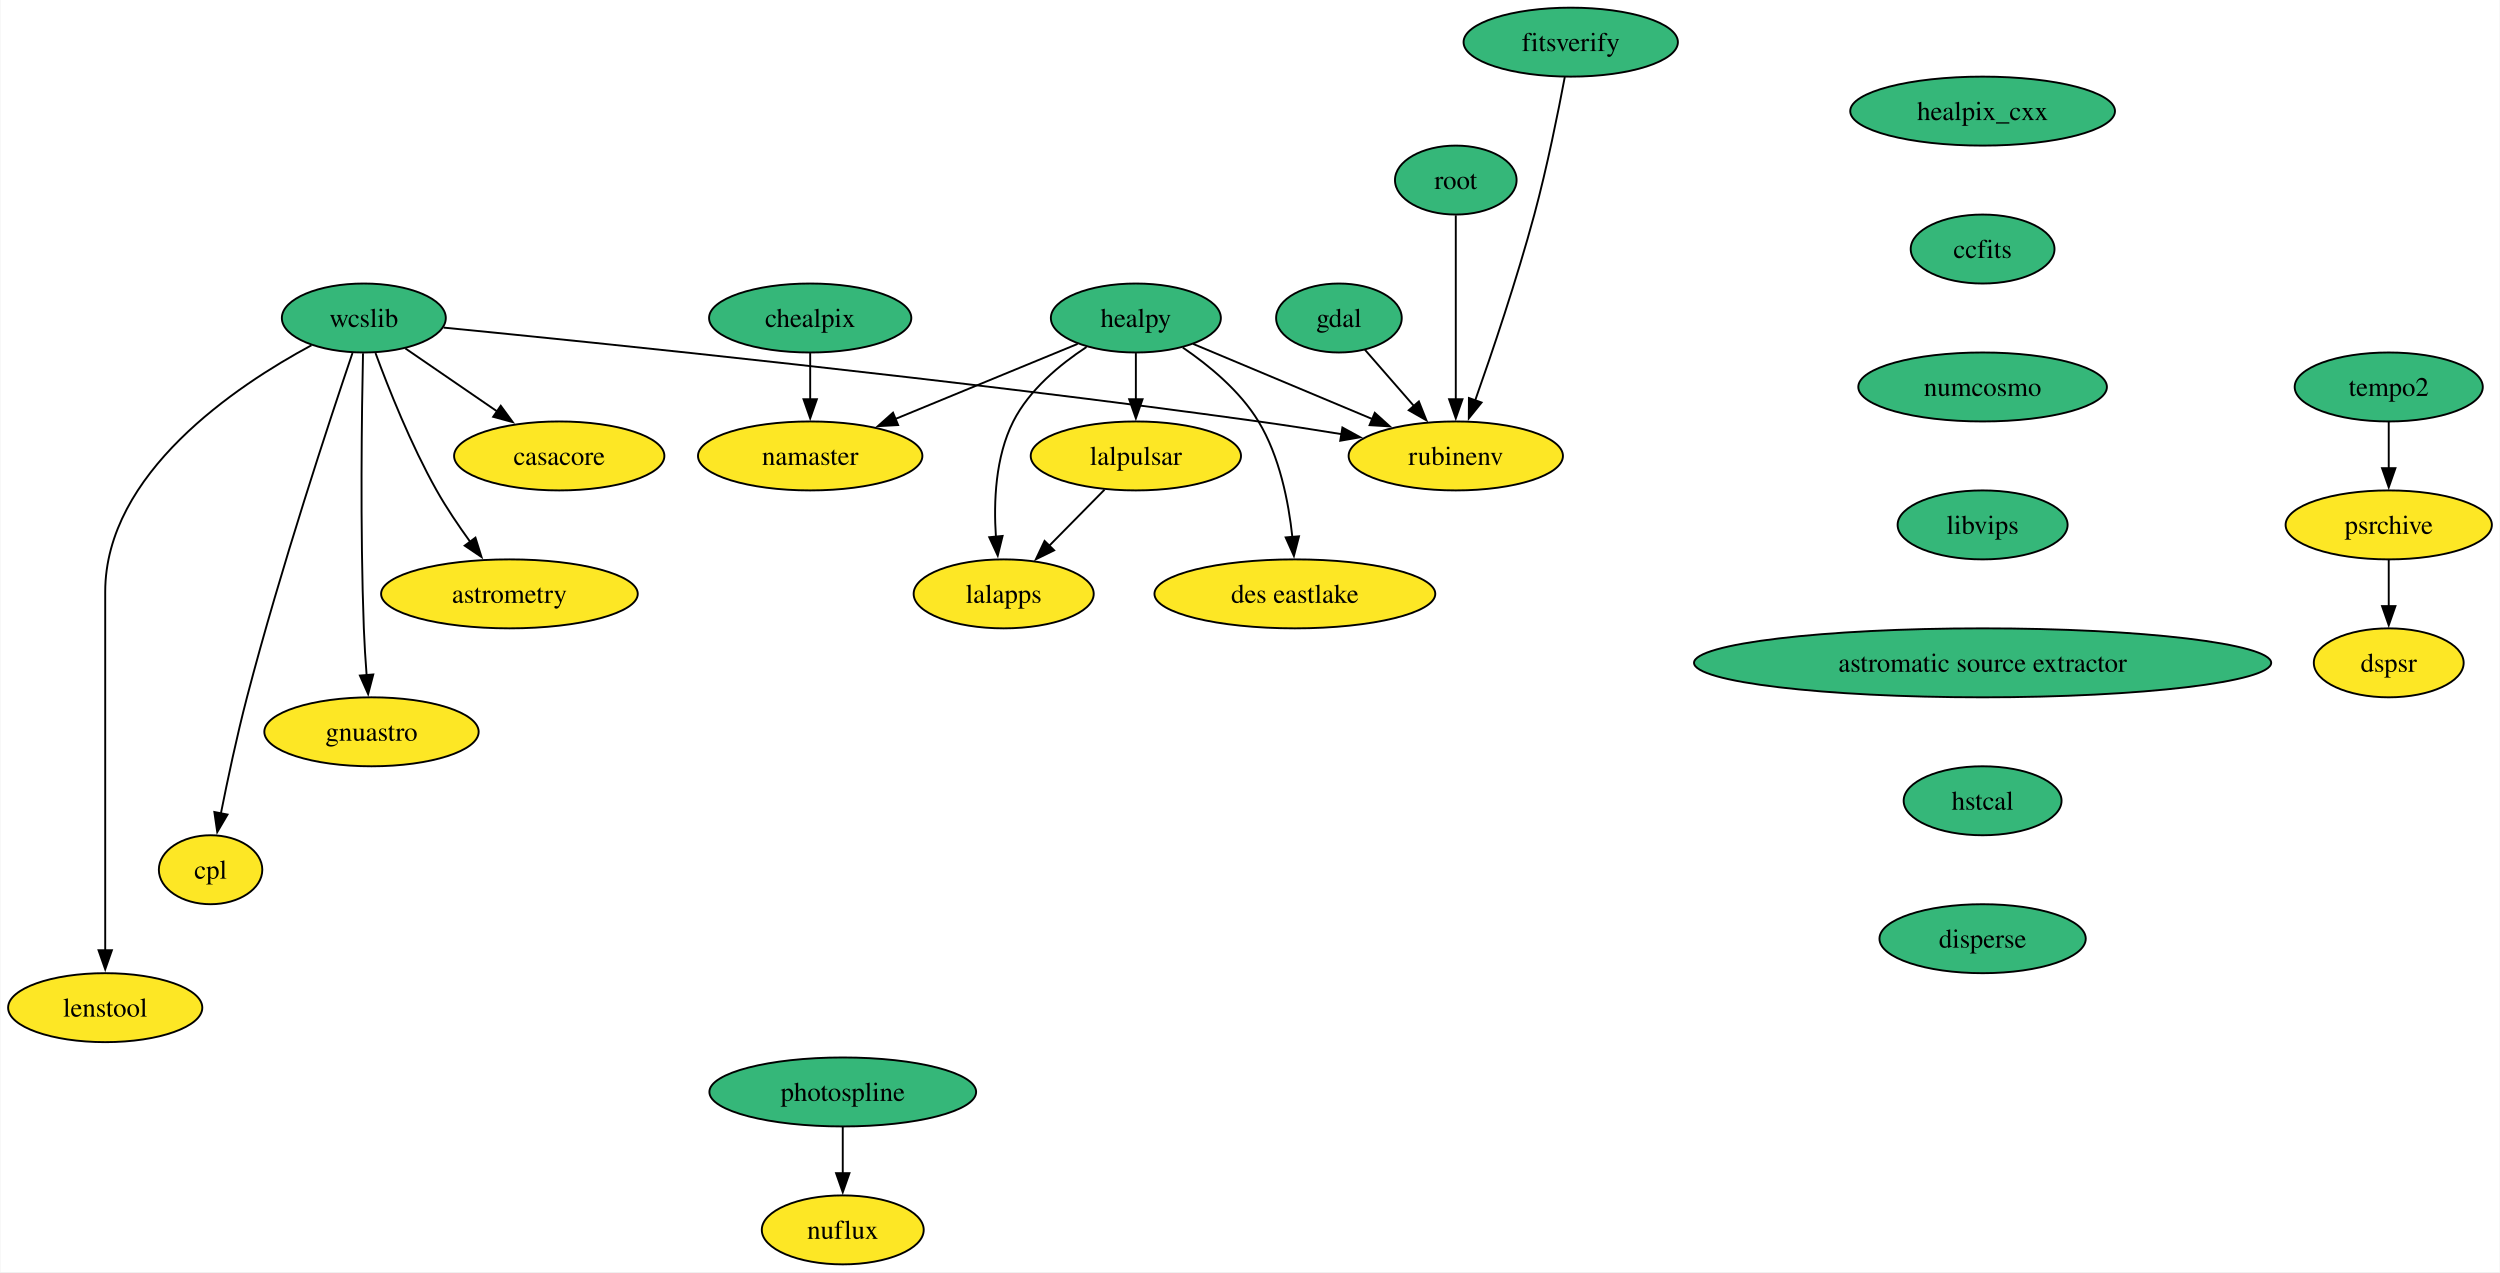
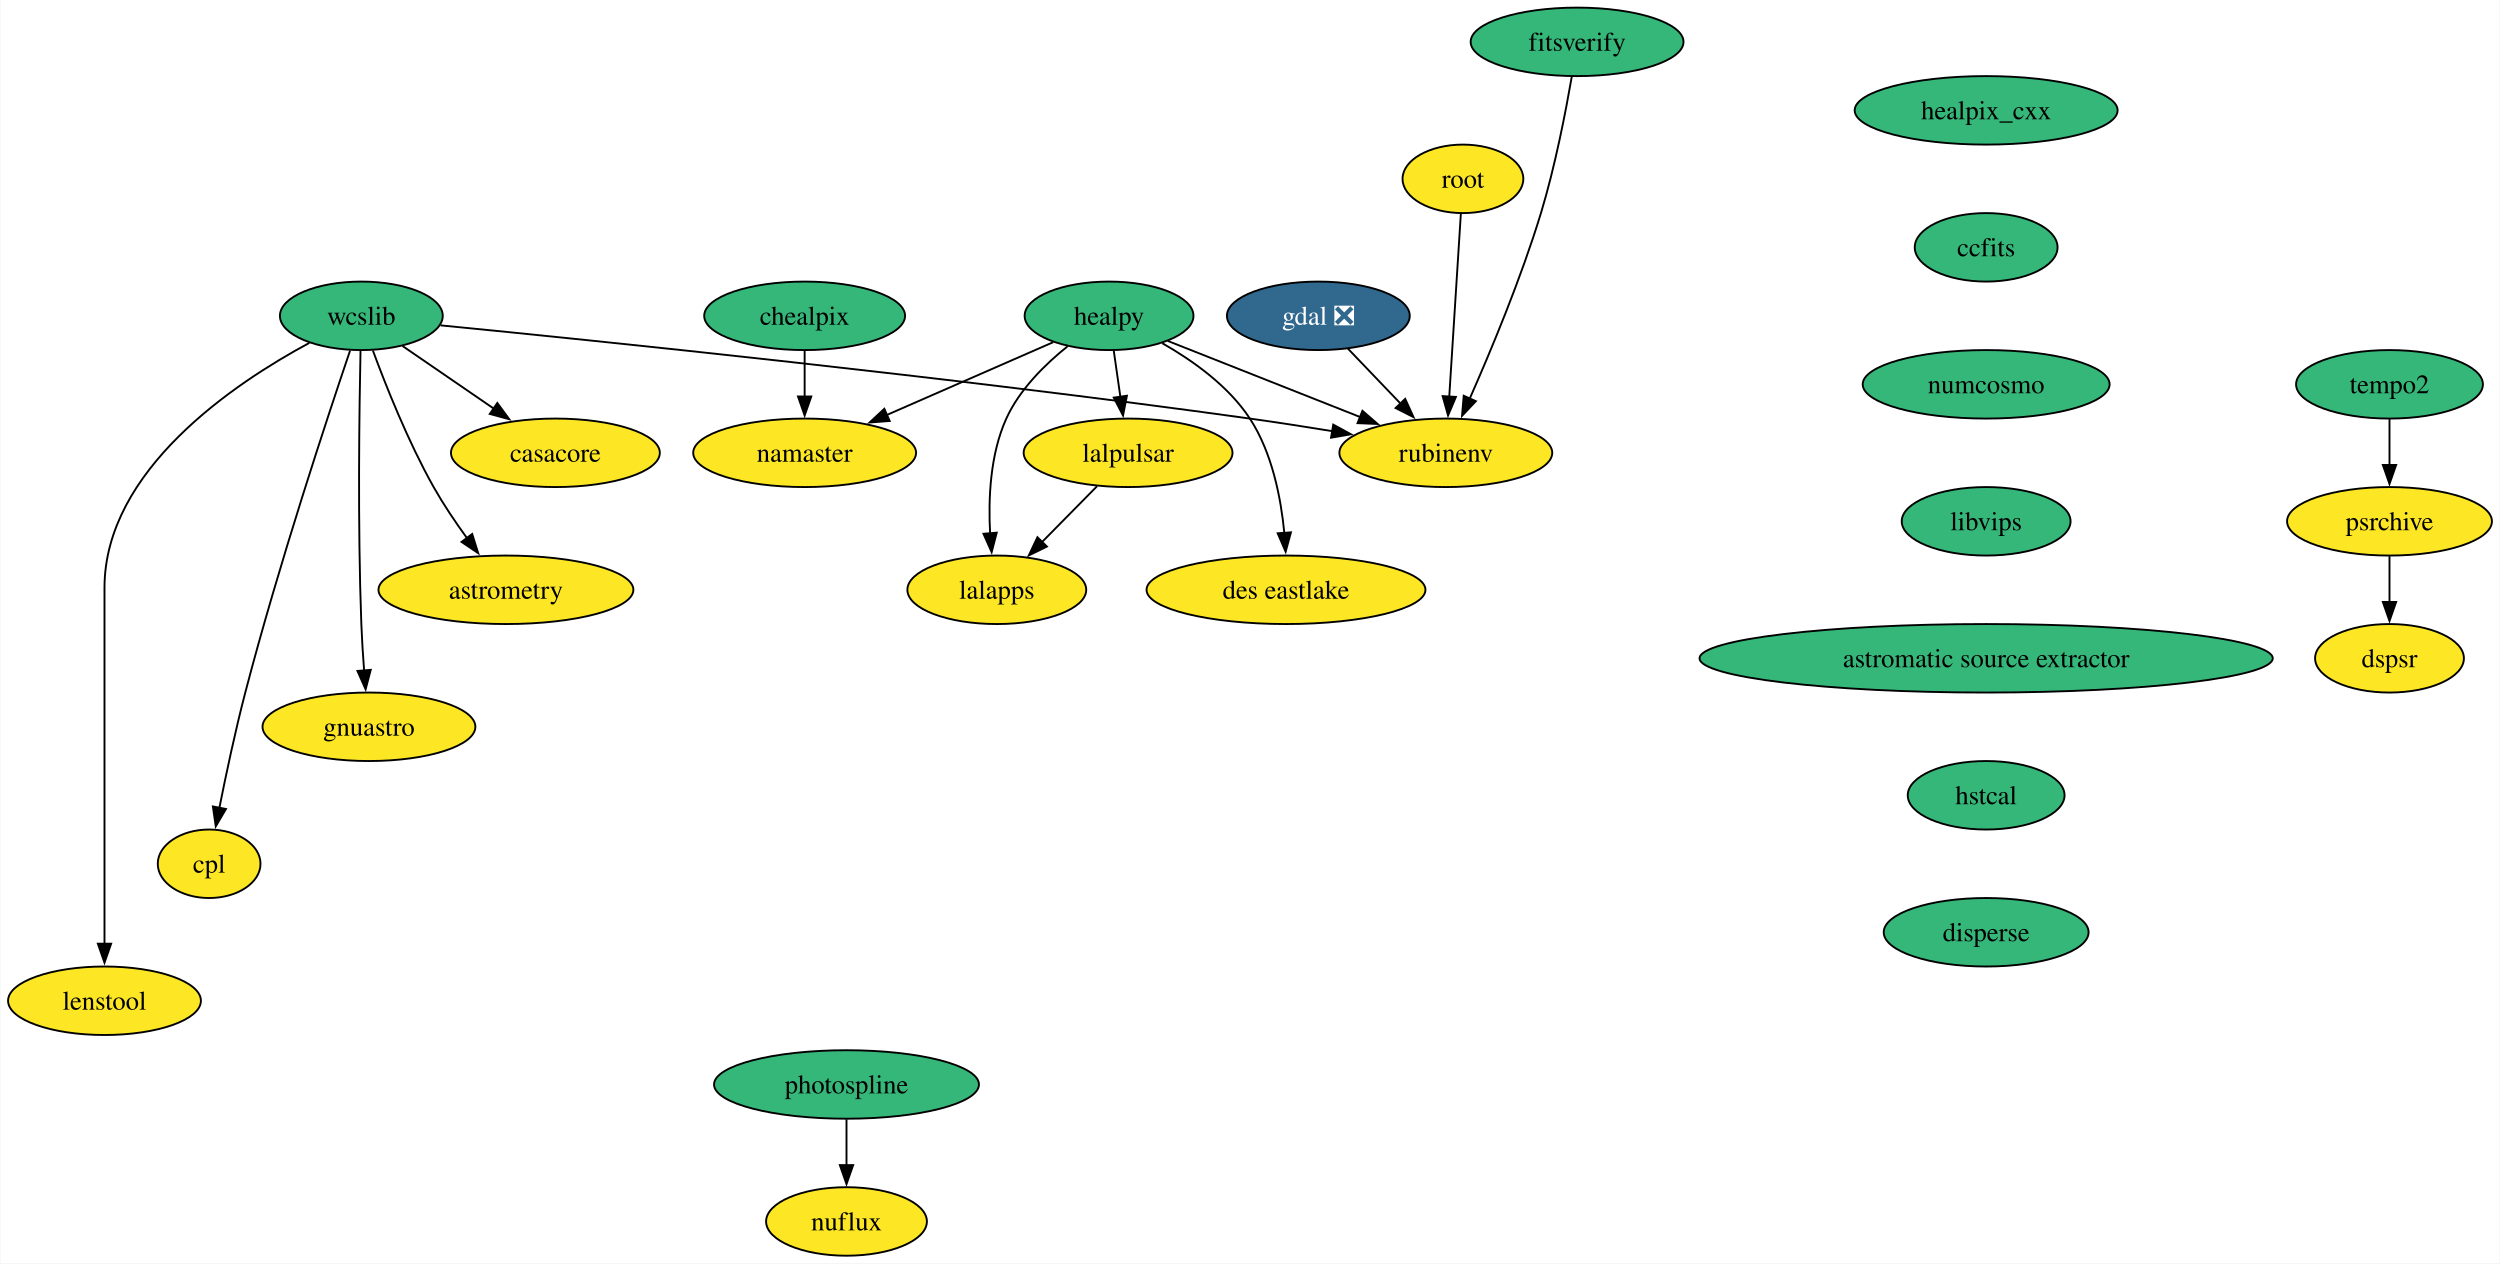
- <svg xmlns="http://www.w3.org/2000/svg" xmlns:xlink="http://www.w3.org/1999/xlink" width="1305pt" height="664pt" viewBox="0.00 0.00 1304.52 664.00">
+ <svg xmlns="http://www.w3.org/2000/svg" xmlns:xlink="http://www.w3.org/1999/xlink" width="1314pt" height="664pt" viewBox="0.00 0.00 1313.52 664.00">
  <g id="graph0" class="graph" transform="scale(1 1) rotate(0) translate(4 660)">
-     <polygon fill="white" stroke="none" points="-4,4 -4,-660 1300.52,-660 1300.52,4 -4,4" />
+     <polygon fill="white" stroke="none" points="-4,4 -4,-660 1309.52,-660 1309.52,4 -4,4" />
    <g id="node1" class="node">
      <g id="a_node1">
        <a xlink:href="https://github.com/conda-forge/casacore-feedstock" xlink:title="casacore">
          <ellipse fill="#fde725" stroke="black" cx="287.68" cy="-422" rx="54.89" ry="18" />
          <text text-anchor="middle" x="287.68" y="-417.32" font-family="Times,serif" font-size="14.00">casacore</text>
        </a>
      </g>
    </g>
    <g id="node2" class="node">
      <g id="a_node2">
-         <a xlink:href="https://github.com/conda-forge/gdal-feedstock" xlink:title="gdal">
-           <ellipse fill="#35b779" stroke="black" cx="694.68" cy="-494" rx="32.79" ry="18" />
-           <text text-anchor="middle" x="694.68" y="-489.32" font-family="Times,serif" font-size="14.00">gdal</text>
+         <a xlink:href="https://github.com/conda-forge/gdal-feedstock/pull/949" xlink:title="gdal ❎">
+           <ellipse fill="#31688e" stroke="black" cx="688.68" cy="-494" rx="48.05" ry="18" />
+           <text text-anchor="middle" x="688.68" y="-489.32" font-family="Times,serif" font-size="14.00" fill="white">gdal ❎</text>
        </a>
      </g>
    </g>
    <g id="node3" class="node">
      <g id="a_node3">
        <a xlink:href="https://github.com/conda-forge/rubinenv-feedstock" xlink:title="rubinenv">
          <ellipse fill="#fde725" stroke="black" cx="755.68" cy="-422" rx="55.94" ry="18" />
          <text text-anchor="middle" x="755.68" y="-417.32" font-family="Times,serif" font-size="14.00">rubinenv</text>
        </a>
      </g>
    </g>
    <g id="edge1" class="edge">
-       <path fill="none" stroke="black" d="M708.22,-477.46C715.74,-468.83 725.29,-457.88 733.84,-448.06" />
-       <polygon fill="black" stroke="black" points="736.41,-450.45 740.34,-440.61 731.13,-445.85 736.41,-450.45" />
+       <path fill="none" stroke="black" d="M704.22,-476.76C712.47,-468.14 722.79,-457.36 732.01,-447.73" />
+       <polygon fill="black" stroke="black" points="734.33,-450.37 738.71,-440.73 729.27,-445.53 734.33,-450.37" />
    </g>
    <g id="node4" class="node">
      <g id="a_node4">
        <a xlink:href="https://github.com/conda-forge/healpix_cxx-feedstock" xlink:title="healpix_cxx">
-           <ellipse fill="#35b779" stroke="black" cx="1030.68" cy="-602" rx="69.1" ry="18" />
-           <text text-anchor="middle" x="1030.68" y="-597.33" font-family="Times,serif" font-size="14.00">healpix_cxx</text>
+           <ellipse fill="#35b779" stroke="black" cx="1039.68" cy="-602" rx="69.1" ry="18" />
+           <text text-anchor="middle" x="1039.68" y="-597.33" font-family="Times,serif" font-size="14.00">healpix_cxx</text>
        </a>
      </g>
    </g>
    <g id="node5" class="node">
      <g id="a_node5">
        <a xlink:href="https://github.com/conda-forge/ccfits-feedstock" xlink:title="ccfits">
-           <ellipse fill="#35b779" stroke="black" cx="1030.68" cy="-530" rx="37.53" ry="18" />
-           <text text-anchor="middle" x="1030.68" y="-525.33" font-family="Times,serif" font-size="14.00">ccfits</text>
+           <ellipse fill="#35b779" stroke="black" cx="1039.68" cy="-530" rx="37.53" ry="18" />
+           <text text-anchor="middle" x="1039.68" y="-525.33" font-family="Times,serif" font-size="14.00">ccfits</text>
        </a>
      </g>
    </g>
    <g id="node16" class="node">
      <g id="a_node16">
        <a xlink:href="https://github.com/conda-forge/numcosmo-feedstock" xlink:title="numcosmo">
-           <ellipse fill="#35b779" stroke="black" cx="1030.68" cy="-458" rx="64.89" ry="18" />
-           <text text-anchor="middle" x="1030.68" y="-453.32" font-family="Times,serif" font-size="14.00">numcosmo</text>
+           <ellipse fill="#35b779" stroke="black" cx="1039.68" cy="-458" rx="64.89" ry="18" />
+           <text text-anchor="middle" x="1039.68" y="-453.32" font-family="Times,serif" font-size="14.00">numcosmo</text>
        </a>
      </g>
    </g>
    <g id="node6" class="node">
      <g id="a_node6">
        <a xlink:href="https://github.com/conda-forge/healpy-feedstock" xlink:title="healpy">
-           <ellipse fill="#35b779" stroke="black" cx="588.68" cy="-494" rx="44.37" ry="18" />
-           <text text-anchor="middle" x="588.68" y="-489.32" font-family="Times,serif" font-size="14.00">healpy</text>
+           <ellipse fill="#35b779" stroke="black" cx="578.68" cy="-494" rx="44.37" ry="18" />
+           <text text-anchor="middle" x="578.68" y="-489.32" font-family="Times,serif" font-size="14.00">healpy</text>
        </a>
      </g>
    </g>
    <g id="edge3" class="edge">
-       <path fill="none" stroke="black" d="M618.54,-480.49C644.61,-469.56 682.78,-453.56 712.23,-441.21" />
-       <polygon fill="black" stroke="black" points="713.39,-444.52 721.25,-437.43 710.68,-438.07 713.39,-444.52" />
+       <path fill="none" stroke="black" d="M609.51,-480.81C637.54,-469.72 679.25,-453.23 710.94,-440.69" />
+       <polygon fill="black" stroke="black" points="711.85,-444.1 719.86,-437.16 709.28,-437.59 711.85,-444.1" />
    </g>
    <g id="node7" class="node">
      <g id="a_node7">
        <a xlink:href="https://github.com/conda-forge/lalpulsar-feedstock" xlink:title="lalpulsar">
          <ellipse fill="#fde725" stroke="black" cx="588.68" cy="-422" rx="54.89" ry="18" />
          <text text-anchor="middle" x="588.68" y="-417.32" font-family="Times,serif" font-size="14.00">lalpulsar</text>
        </a>
      </g>
    </g>
    <g id="edge4" class="edge">
-       <path fill="none" stroke="black" d="M588.68,-475.7C588.68,-468.41 588.68,-459.73 588.68,-451.54" />
-       <polygon fill="black" stroke="black" points="592.18,-451.62 588.68,-441.62 585.18,-451.62 592.18,-451.62" />
+       <path fill="none" stroke="black" d="M581.15,-475.7C582.21,-468.32 583.46,-459.52 584.65,-451.25" />
+       <polygon fill="black" stroke="black" points="588.07,-452 586.02,-441.6 581.15,-451.01 588.07,-452" />
    </g>
    <g id="node8" class="node">
      <g id="a_node8">
        <a xlink:href="https://github.com/conda-forge/namaster-feedstock" xlink:title="namaster">
          <ellipse fill="#fde725" stroke="black" cx="418.68" cy="-422" rx="58.57" ry="18" />
          <text text-anchor="middle" x="418.68" y="-417.32" font-family="Times,serif" font-size="14.00">namaster</text>
        </a>
      </g>
    </g>
    <g id="edge5" class="edge">
-       <path fill="none" stroke="black" d="M558.29,-480.49C531.84,-469.59 493.15,-453.66 463.2,-441.33" />
-       <polygon fill="black" stroke="black" points="464.58,-438.12 454,-437.54 461.92,-444.59 464.58,-438.12" />
+       <path fill="none" stroke="black" d="M549.34,-480.16C524.78,-469.42 489.4,-453.94 461.65,-441.8" />
+       <polygon fill="black" stroke="black" points="463.38,-438.73 452.81,-437.93 460.57,-445.15 463.38,-438.73" />
    </g>
    <g id="node9" class="node">
      <g id="a_node9">
        <a xlink:href="https://github.com/conda-forge/lalapps-feedstock" xlink:title="lalapps">
          <ellipse fill="#fde725" stroke="black" cx="519.68" cy="-350" rx="47" ry="18" />
          <text text-anchor="middle" x="519.68" y="-345.32" font-family="Times,serif" font-size="14.00">lalapps</text>
        </a>
      </g>
    </g>
    <g id="edge6" class="edge">
-       <path fill="none" stroke="black" d="M562.92,-478.86C549.01,-469.73 533.01,-456.48 524.68,-440 515.34,-421.5 514.4,-398.01 515.63,-379.81" />
-       <polygon fill="black" stroke="black" points="519.11,-380.24 516.58,-369.95 512.14,-379.57 519.11,-380.24" />
+       <path fill="none" stroke="black" d="M556.89,-477.99C545.12,-468.57 531.62,-455.32 524.68,-440 516.13,-421.13 515.16,-397.65 516.17,-379.55" />
+       <polygon fill="black" stroke="black" points="519.64,-380.03 516.97,-369.77 512.67,-379.45 519.64,-380.03" />
    </g>
    <g id="node10" class="node">
      <g id="a_node10">
        <a xlink:href="https://github.com/conda-forge/des-eastlake-feedstock" xlink:title="des eastlake">
          <ellipse fill="#fde725" stroke="black" cx="671.68" cy="-350" rx="73.3" ry="18" />
          <text text-anchor="middle" x="671.68" y="-345.32" font-family="Times,serif" font-size="14.00">des eastlake</text>
        </a>
      </g>
    </g>
    <g id="edge7" class="edge">
-       <path fill="none" stroke="black" d="M613.19,-478.56C626.86,-469.25 643.04,-455.92 652.68,-440 663.71,-421.8 668.39,-398.11 670.36,-379.75" />
-       <polygon fill="black" stroke="black" points="673.84,-380.05 671.18,-369.8 666.87,-379.47 673.84,-380.05" />
+       <path fill="none" stroke="black" d="M606.64,-479.61C622.52,-470.58 641.43,-457.19 652.68,-440 664.4,-422.11 669.04,-398.26 670.81,-379.75" />
+       <polygon fill="black" stroke="black" points="674.28,-380.21 671.49,-369.99 667.3,-379.71 674.28,-380.21" />
    </g>
    <g id="edge8" class="edge">
      <path fill="none" stroke="black" d="M572.33,-404.41C563.7,-395.66 552.95,-384.75 543.42,-375.08" />
      <polygon fill="black" stroke="black" points="546.02,-372.73 536.5,-368.07 541.03,-377.64 546.02,-372.73" />
    </g>
    <g id="node11" class="node">
      <g id="a_node11">
        <a xlink:href="https://github.com/conda-forge/wcslib-feedstock" xlink:title="wcslib">
          <ellipse fill="#35b779" stroke="black" cx="185.68" cy="-494" rx="42.79" ry="18" />
          <text text-anchor="middle" x="185.68" y="-489.32" font-family="Times,serif" font-size="14.00">wcslib</text>
        </a>
      </g>
    </g>
    <g id="edge9" class="edge">
      <path fill="none" stroke="black" d="M207.31,-478.15C221.26,-468.58 239.65,-455.96 255.32,-445.21" />
      <polygon fill="black" stroke="black" points="257.15,-448.2 263.42,-439.65 253.19,-442.43 257.15,-448.2" />
    </g>
    <g id="edge10" class="edge">
      <path fill="none" stroke="black" d="M227.32,-488.99C309.03,-480.96 496.1,-461.79 652.68,-440 666.78,-438.04 681.91,-435.68 696.13,-433.36" />
      <polygon fill="black" stroke="black" points="696.5,-436.84 705.8,-431.75 695.36,-429.93 696.5,-436.84" />
    </g>
    <g id="node12" class="node">
      <g id="a_node12">
        <a xlink:href="https://github.com/conda-forge/astrometry-feedstock" xlink:title="astrometry">
          <ellipse fill="#fde725" stroke="black" cx="261.68" cy="-350" rx="66.99" ry="18" />
          <text text-anchor="middle" x="261.68" y="-345.32" font-family="Times,serif" font-size="14.00">astrometry</text>
        </a>
      </g>
    </g>
    <g id="edge11" class="edge">
      <path fill="none" stroke="black" d="M191.76,-475.74C198.51,-457.42 210.25,-427.86 223.68,-404 228.79,-394.92 235.14,-385.53 241.17,-377.21" />
      <polygon fill="black" stroke="black" points="243.94,-379.35 247.11,-369.24 238.33,-375.17 243.94,-379.35" />
    </g>
    <g id="node13" class="node">
      <g id="a_node13">
        <a xlink:href="https://github.com/conda-forge/gnuastro-feedstock" xlink:title="gnuastro">
          <ellipse fill="#fde725" stroke="black" cx="189.68" cy="-278" rx="55.94" ry="18" />
          <text text-anchor="middle" x="189.68" y="-273.32" font-family="Times,serif" font-size="14.00">gnuastro</text>
        </a>
      </g>
    </g>
    <g id="edge12" class="edge">
      <path fill="none" stroke="black" d="M185.25,-475.6C184.62,-446.06 183.71,-384.23 185.68,-332 185.98,-324.04 186.53,-315.42 187.14,-307.49" />
      <polygon fill="black" stroke="black" points="190.61,-307.93 187.93,-297.68 183.63,-307.36 190.61,-307.93" />
    </g>
    <g id="node14" class="node">
      <g id="a_node14">
        <a xlink:href="https://github.com/conda-forge/cpl-feedstock" xlink:title="cpl">
          <ellipse fill="#fde725" stroke="black" cx="105.68" cy="-206" rx="27" ry="18" />
          <text text-anchor="middle" x="105.68" y="-201.33" font-family="Times,serif" font-size="14.00">cpl</text>
        </a>
      </g>
    </g>
    <g id="edge13" class="edge">
      <path fill="none" stroke="black" d="M179.77,-475.76C168.21,-441.69 142.22,-363.21 124.68,-296 119.43,-275.88 114.56,-252.92 111.06,-235.36" />
      <polygon fill="black" stroke="black" points="114.52,-234.8 109.16,-225.65 107.65,-236.14 114.52,-234.8" />
    </g>
    <g id="node15" class="node">
      <g id="a_node15">
        <a xlink:href="https://github.com/conda-forge/lenstool-feedstock" xlink:title="lenstool">
          <ellipse fill="#fde725" stroke="black" cx="50.68" cy="-134" rx="50.68" ry="18" />
          <text text-anchor="middle" x="50.68" y="-129.32" font-family="Times,serif" font-size="14.00">lenstool</text>
        </a>
      </g>
    </g>
    <g id="edge14" class="edge">
      <path fill="none" stroke="black" d="M158.36,-479.78C118.92,-458.56 50.68,-412.91 50.68,-351 50.68,-351 50.68,-351 50.68,-277 50.68,-237.74 50.68,-192.38 50.68,-163.69" />
      <polygon fill="black" stroke="black" points="54.18,-164 50.68,-154 47.18,-164 54.18,-164" />
    </g>
    <g id="node17" class="node">
      <g id="a_node17">
        <a xlink:href="https://github.com/conda-forge/libvips-feedstock" xlink:title="libvips">
-           <ellipse fill="#35b779" stroke="black" cx="1030.68" cy="-386" rx="44.37" ry="18" />
-           <text text-anchor="middle" x="1030.68" y="-381.32" font-family="Times,serif" font-size="14.00">libvips</text>
+           <ellipse fill="#35b779" stroke="black" cx="1039.68" cy="-386" rx="44.37" ry="18" />
+           <text text-anchor="middle" x="1039.68" y="-381.32" font-family="Times,serif" font-size="14.00">libvips</text>
        </a>
      </g>
    </g>
    <g id="node22" class="node">
      <g id="a_node22">
        <a xlink:href="https://github.com/conda-forge/astromatic-source-extractor-feedstock" xlink:title="astromatic source extractor">
-           <ellipse fill="#35b779" stroke="black" cx="1030.68" cy="-314" rx="150.64" ry="18" />
-           <text text-anchor="middle" x="1030.68" y="-309.32" font-family="Times,serif" font-size="14.00">astromatic source extractor</text>
+           <ellipse fill="#35b779" stroke="black" cx="1039.68" cy="-314" rx="150.64" ry="18" />
+           <text text-anchor="middle" x="1039.68" y="-309.32" font-family="Times,serif" font-size="14.00">astromatic source extractor</text>
        </a>
      </g>
    </g>
    <g id="node18" class="node">
      <g id="a_node18">
        <a xlink:href="https://github.com/conda-forge/chealpix-feedstock" xlink:title="chealpix">
          <ellipse fill="#35b779" stroke="black" cx="418.68" cy="-494" rx="52.79" ry="18" />
          <text text-anchor="middle" x="418.68" y="-489.32" font-family="Times,serif" font-size="14.00">chealpix</text>
        </a>
      </g>
    </g>
    <g id="edge17" class="edge">
      <path fill="none" stroke="black" d="M418.68,-475.7C418.68,-468.41 418.68,-459.73 418.68,-451.54" />
      <polygon fill="black" stroke="black" points="422.18,-451.62 418.68,-441.62 415.18,-451.62 422.18,-451.62" />
    </g>
    <g id="node19" class="node">
      <g id="a_node19">
        <a xlink:href="https://github.com/conda-forge/root-feedstock" xlink:title="root">
-           <ellipse fill="#35b779" stroke="black" cx="755.68" cy="-566" rx="31.74" ry="18" />
-           <text text-anchor="middle" x="755.68" y="-561.33" font-family="Times,serif" font-size="14.00">root</text>
+           <ellipse fill="#fde725" stroke="black" cx="764.68" cy="-566" rx="31.74" ry="18" />
+           <text text-anchor="middle" x="764.68" y="-561.33" font-family="Times,serif" font-size="14.00">root</text>
        </a>
      </g>
    </g>
    <g id="edge18" class="edge">
-       <path fill="none" stroke="black" d="M755.68,-547.59C755.68,-523.61 755.68,-480.14 755.68,-451.42" />
-       <polygon fill="black" stroke="black" points="759.18,-451.62 755.68,-441.62 752.18,-451.62 759.18,-451.62" />
+       <path fill="none" stroke="black" d="M763.58,-547.59C762.06,-523.61 759.3,-480.14 757.48,-451.42" />
+       <polygon fill="black" stroke="black" points="760.99,-451.38 756.86,-441.62 754,-451.82 760.99,-451.38" />
    </g>
    <g id="node20" class="node">
      <g id="a_node20">
        <a xlink:href="https://github.com/conda-forge/photospline-feedstock" xlink:title="photospline">
-           <ellipse fill="#35b779" stroke="black" cx="435.68" cy="-90" rx="69.62" ry="18" />
-           <text text-anchor="middle" x="435.68" y="-85.33" font-family="Times,serif" font-size="14.00">photospline</text>
+           <ellipse fill="#35b779" stroke="black" cx="440.68" cy="-90" rx="69.62" ry="18" />
+           <text text-anchor="middle" x="440.68" y="-85.33" font-family="Times,serif" font-size="14.00">photospline</text>
        </a>
      </g>
    </g>
    <g id="node21" class="node">
      <g id="a_node21">
        <a xlink:href="https://github.com/conda-forge/nuflux-feedstock" xlink:title="nuflux">
-           <ellipse fill="#fde725" stroke="black" cx="435.68" cy="-18" rx="42.26" ry="18" />
-           <text text-anchor="middle" x="435.68" y="-13.32" font-family="Times,serif" font-size="14.00">nuflux</text>
+           <ellipse fill="#fde725" stroke="black" cx="440.68" cy="-18" rx="42.26" ry="18" />
+           <text text-anchor="middle" x="440.68" y="-13.32" font-family="Times,serif" font-size="14.00">nuflux</text>
        </a>
      </g>
    </g>
    <g id="edge19" class="edge">
-       <path fill="none" stroke="black" d="M435.68,-71.7C435.68,-64.41 435.68,-55.73 435.68,-47.54" />
-       <polygon fill="black" stroke="black" points="439.18,-47.62 435.68,-37.62 432.18,-47.62 439.18,-47.62" />
+       <path fill="none" stroke="black" d="M440.68,-71.7C440.68,-64.41 440.68,-55.73 440.68,-47.54" />
+       <polygon fill="black" stroke="black" points="444.18,-47.62 440.68,-37.62 437.18,-47.62 444.18,-47.62" />
    </g>
    <g id="node23" class="node">
      <g id="a_node23">
        <a xlink:href="https://github.com/conda-forge/hstcal-feedstock" xlink:title="hstcal">
-           <ellipse fill="#35b779" stroke="black" cx="1030.68" cy="-242" rx="41.21" ry="18" />
-           <text text-anchor="middle" x="1030.68" y="-237.32" font-family="Times,serif" font-size="14.00">hstcal</text>
+           <ellipse fill="#35b779" stroke="black" cx="1039.68" cy="-242" rx="41.21" ry="18" />
+           <text text-anchor="middle" x="1039.68" y="-237.32" font-family="Times,serif" font-size="14.00">hstcal</text>
        </a>
      </g>
    </g>
    <g id="node27" class="node">
      <g id="a_node27">
        <a xlink:href="https://github.com/conda-forge/disperse-feedstock" xlink:title="disperse">
-           <ellipse fill="#35b779" stroke="black" cx="1030.68" cy="-170" rx="53.84" ry="18" />
-           <text text-anchor="middle" x="1030.68" y="-165.32" font-family="Times,serif" font-size="14.00">disperse</text>
+           <ellipse fill="#35b779" stroke="black" cx="1039.68" cy="-170" rx="53.84" ry="18" />
+           <text text-anchor="middle" x="1039.68" y="-165.32" font-family="Times,serif" font-size="14.00">disperse</text>
        </a>
      </g>
    </g>
    <g id="node24" class="node">
      <g id="a_node24">
        <a xlink:href="https://github.com/conda-forge/tempo2-feedstock" xlink:title="tempo2">
-           <ellipse fill="#35b779" stroke="black" cx="1242.68" cy="-458" rx="49.1" ry="18" />
-           <text text-anchor="middle" x="1242.68" y="-453.32" font-family="Times,serif" font-size="14.00">tempo2</text>
+           <ellipse fill="#35b779" stroke="black" cx="1251.68" cy="-458" rx="49.1" ry="18" />
+           <text text-anchor="middle" x="1251.68" y="-453.32" font-family="Times,serif" font-size="14.00">tempo2</text>
        </a>
      </g>
    </g>
    <g id="node25" class="node">
      <g id="a_node25">
        <a xlink:href="https://github.com/conda-forge/psrchive-feedstock" xlink:title="psrchive">
-           <ellipse fill="#fde725" stroke="black" cx="1242.68" cy="-386" rx="53.84" ry="18" />
-           <text text-anchor="middle" x="1242.68" y="-381.32" font-family="Times,serif" font-size="14.00">psrchive</text>
+           <ellipse fill="#fde725" stroke="black" cx="1251.68" cy="-386" rx="53.84" ry="18" />
+           <text text-anchor="middle" x="1251.68" y="-381.32" font-family="Times,serif" font-size="14.00">psrchive</text>
        </a>
      </g>
    </g>
    <g id="edge22" class="edge">
-       <path fill="none" stroke="black" d="M1242.68,-439.7C1242.68,-432.41 1242.68,-423.73 1242.68,-415.54" />
-       <polygon fill="black" stroke="black" points="1246.18,-415.62 1242.68,-405.62 1239.18,-415.62 1246.18,-415.62" />
+       <path fill="none" stroke="black" d="M1251.68,-439.7C1251.68,-432.41 1251.68,-423.73 1251.68,-415.54" />
+       <polygon fill="black" stroke="black" points="1255.18,-415.62 1251.68,-405.62 1248.18,-415.62 1255.18,-415.62" />
    </g>
    <g id="node26" class="node">
      <g id="a_node26">
        <a xlink:href="https://github.com/conda-forge/dspsr-feedstock" xlink:title="dspsr">
-           <ellipse fill="#fde725" stroke="black" cx="1242.68" cy="-314" rx="39.11" ry="18" />
-           <text text-anchor="middle" x="1242.68" y="-309.32" font-family="Times,serif" font-size="14.00">dspsr</text>
+           <ellipse fill="#fde725" stroke="black" cx="1251.68" cy="-314" rx="39.11" ry="18" />
+           <text text-anchor="middle" x="1251.68" y="-309.32" font-family="Times,serif" font-size="14.00">dspsr</text>
        </a>
      </g>
    </g>
    <g id="edge23" class="edge">
-       <path fill="none" stroke="black" d="M1242.68,-367.7C1242.68,-360.41 1242.68,-351.73 1242.68,-343.54" />
-       <polygon fill="black" stroke="black" points="1246.18,-343.62 1242.68,-333.62 1239.18,-343.62 1246.18,-343.62" />
+       <path fill="none" stroke="black" d="M1251.68,-367.7C1251.68,-360.41 1251.68,-351.73 1251.68,-343.54" />
+       <polygon fill="black" stroke="black" points="1255.18,-343.62 1251.68,-333.62 1248.18,-343.62 1255.18,-343.62" />
    </g>
    <g id="node28" class="node">
      <g id="a_node28">
        <a xlink:href="https://github.com/conda-forge/fitsverify-feedstock" xlink:title="fitsverify">
-           <ellipse fill="#35b779" stroke="black" cx="815.68" cy="-638" rx="55.94" ry="18" />
-           <text text-anchor="middle" x="815.68" y="-633.33" font-family="Times,serif" font-size="14.00">fitsverify</text>
+           <ellipse fill="#35b779" stroke="black" cx="824.68" cy="-638" rx="55.94" ry="18" />
+           <text text-anchor="middle" x="824.68" y="-633.33" font-family="Times,serif" font-size="14.00">fitsverify</text>
        </a>
      </g>
    </g>
    <g id="edge25" class="edge">
-       <path fill="none" stroke="black" d="M812.58,-619.81C809.19,-601.79 803.35,-572.71 796.68,-548 787.55,-514.16 774.63,-475.96 765.74,-450.8" />
-       <polygon fill="black" stroke="black" points="769.14,-449.89 762.48,-441.64 762.54,-452.23 769.14,-449.89" />
+       <path fill="none" stroke="black" d="M821.89,-619.72C818.76,-601.62 813.13,-572.49 805.68,-548 795.24,-513.68 779.34,-475.58 768.29,-450.57" />
+       <polygon fill="black" stroke="black" points="771.48,-449.14 764.2,-441.44 765.09,-452 771.48,-449.14" />
    </g>
  </g>
</svg>
